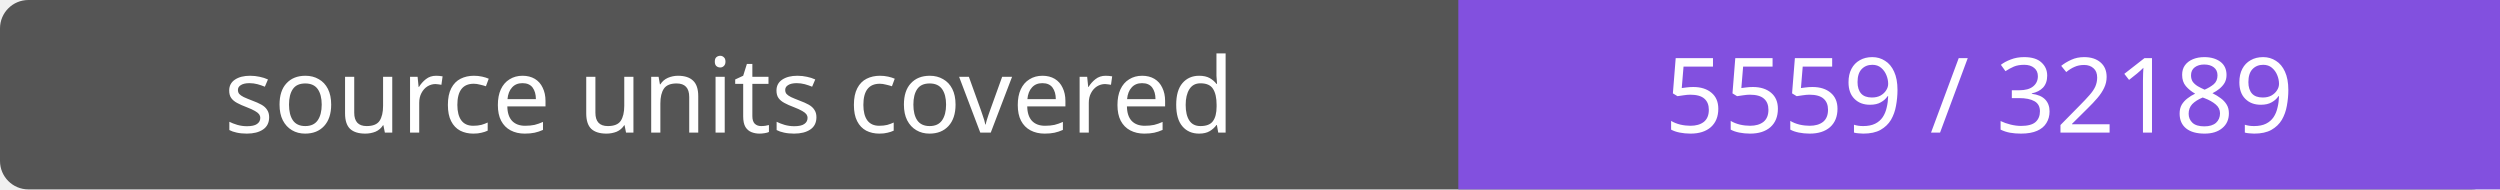
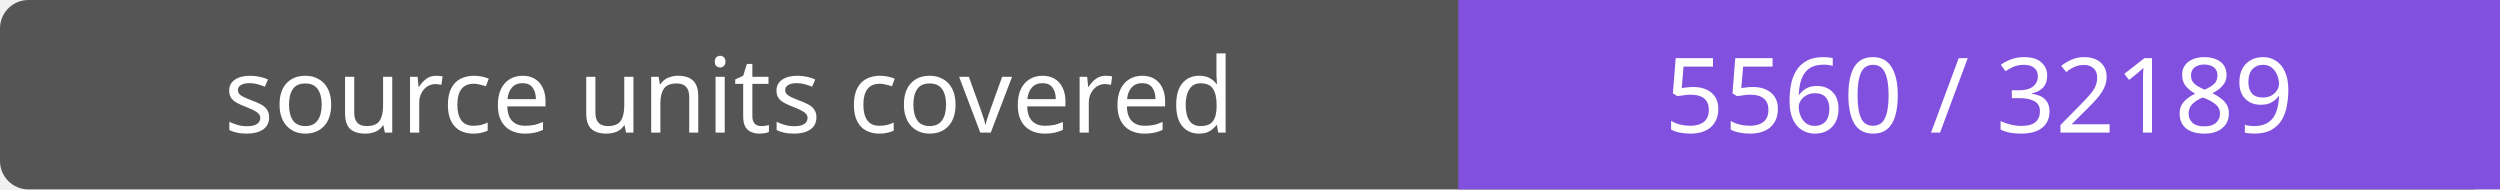
- <svg xmlns="http://www.w3.org/2000/svg" width="264" height="20" role="img" aria-label="source units covered: 5559 / 32189">
+ <svg xmlns="http://www.w3.org/2000/svg" width="264" height="20" role="img" aria-label="source units covered: 5560 / 32189">
  <rect width="264" height="20" rx="3" fill="#555" />
  <path fill="#8250df" d="M154 0h110v20H154z" />
  <g fill="#fff" text-anchor="middle" font-family="Verdana,sans-serif" font-size="11">
    <text x="77.0" y="14">source units covered</text>
-     <text x="209.0" y="14">5559 / 32189</text>
+     <text x="209.0" y="14">5560 / 32189</text>
  </g>
</svg>
